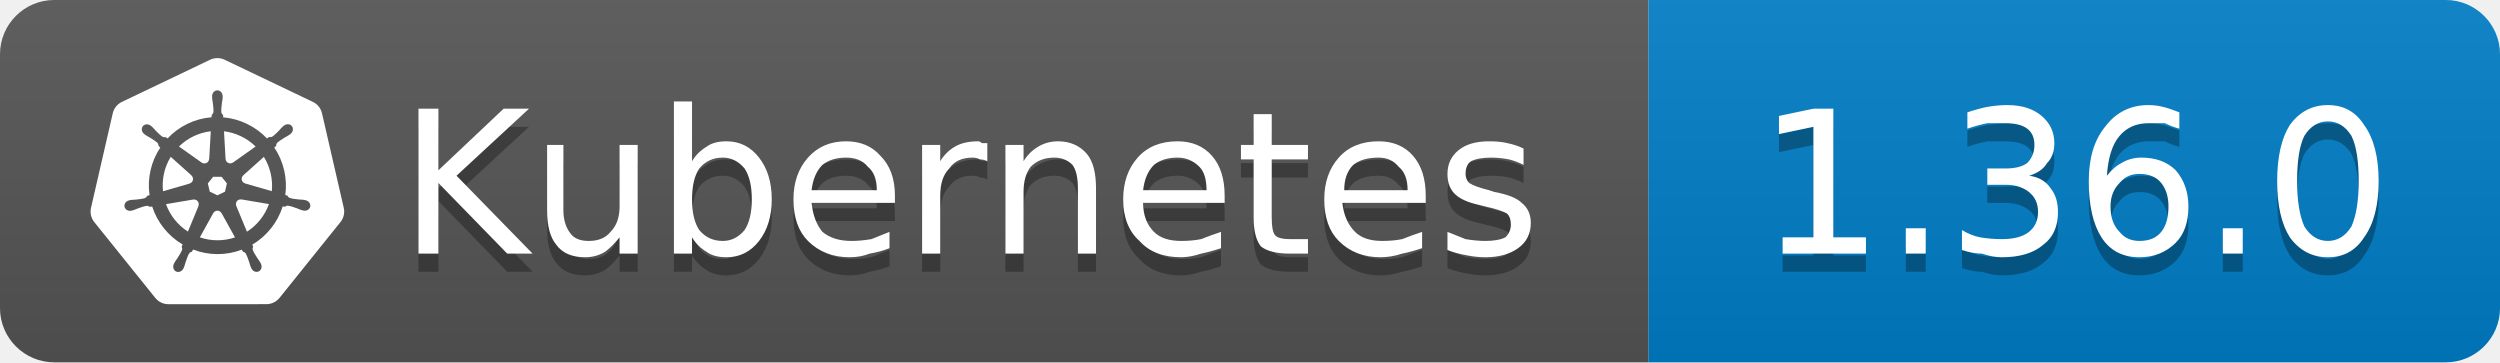
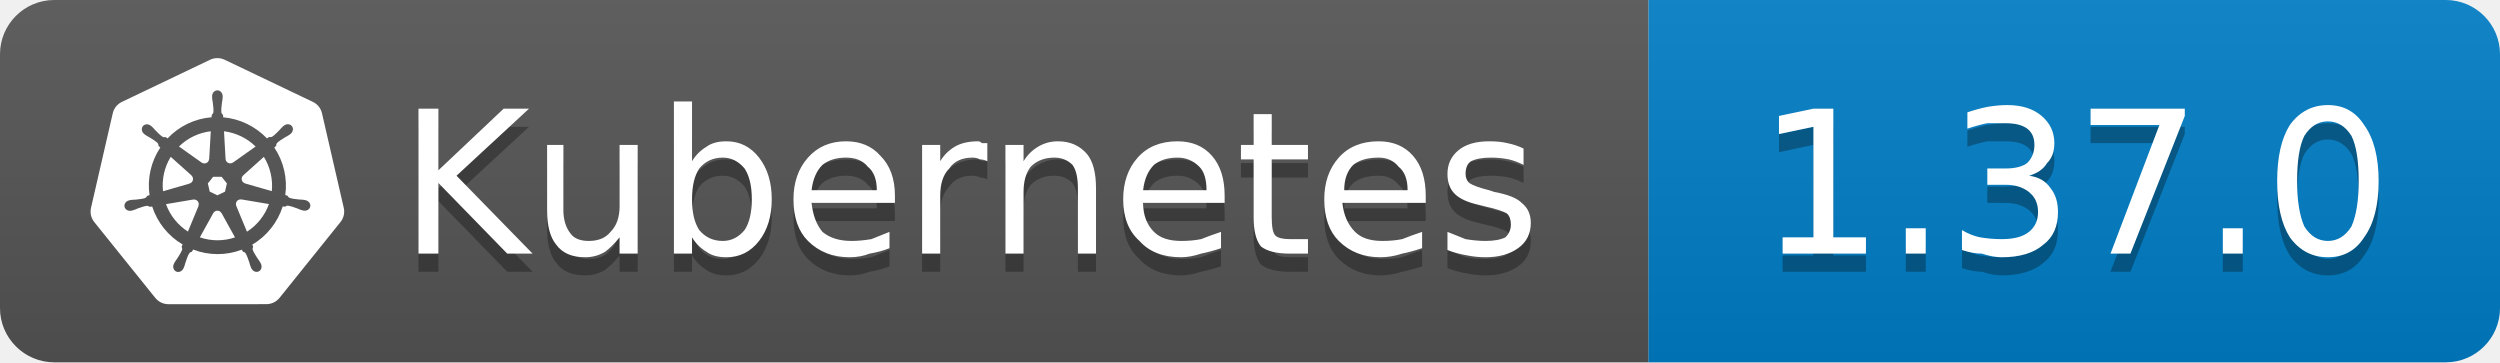
- <svg xmlns="http://www.w3.org/2000/svg" width="138" height="20" viewBox="0 0 138 20" role="img" aria-label="Kubernetes: 1.36.0">
+ <svg xmlns="http://www.w3.org/2000/svg" width="138" height="20" viewBox="0 0 138 20" role="img" aria-label="Kubernetes: 1.37.0">
  <linearGradient id="g-kubernetes_version" x2="0" y2="100%">
    <stop offset="0" stop-color="#bbb" stop-opacity=".1" />
    <stop offset="1" stop-opacity=".1" />
  </linearGradient>
  <clipPath id="r-kubernetes_version">
    <rect width="138" height="20" rx="3" fill="#fff" />
  </clipPath>
  <g clip-path="url(#r-kubernetes_version)">
    <rect width="91" height="20" fill="#555" />
    <rect x="91" width="47" height="20" fill="#007ec6" />
    <rect width="138" height="20" fill="url(#g-kubernetes_version)" />
    <g transform="translate(5 3) scale(0.5833)">
      <path fill="#fff" d="M10.204 14.35l.007.01-.999 2.413a5.171 5.171 0 0 1-2.075-2.597l2.578-.437.004.005a.44.44 0 0 1 .484.606zm-.833-2.129a.44.44 0 0 0 .173-.756l.002-.011L7.585 9.7a5.143 5.143 0 0 0-.73 3.255l2.514-.725.002-.009zm1.145-1.98a.44.44 0 0 0 .699-.337l.01-.005.15-2.62a5.144 5.144 0 0 0-3.01 1.442l2.147 1.523.004-.002zm.76 2.75l.723.349.722-.347.18-.78-.5-.623h-.804l-.5.623.179.779zm1.5-3.095a.44.44 0 0 0 .7.336l.008.003 2.134-1.513a5.188 5.188 0 0 0-2.992-1.442l.148 2.615.002.001zm10.876 5.97l-5.773 7.181a1.6 1.6 0 0 1-1.248.594l-9.261.003a1.6 1.6 0 0 1-1.247-.596l-5.776-7.18a1.583 1.583 0 0 1-.307-1.34L2.1 5.573c.108-.47.425-.864.863-1.073L11.305.513a1.606 1.606 0 0 1 1.385 0l8.345 3.985c.438.209.755.604.863 1.073l2.062 8.955c.108.47-.005.963-.308 1.34zm-3.289-2.057c-.042-.01-.103-.026-.145-.034-.174-.033-.315-.025-.479-.038-.35-.037-.638-.067-.895-.148-.105-.04-.18-.165-.216-.216l-.201-.059a6.45 6.45 0 0 0-.105-2.332 6.465 6.465 0 0 0-.936-2.163c.052-.047.15-.133.177-.159.008-.09.001-.183.094-.282.197-.185.444-.338.743-.522.142-.084.273-.137.415-.242.032-.024.076-.062.11-.089.24-.191.295-.52.123-.736-.172-.216-.506-.236-.745-.045-.034.027-.08.062-.111.088-.134.116-.217.23-.33.35-.246.25-.45.458-.673.609-.097.056-.239.037-.303.033l-.19.135a6.545 6.545 0 0 0-4.146-2.003l-.012-.223c-.065-.062-.143-.115-.163-.25-.022-.268.015-.557.057-.905.023-.163.061-.298.068-.475.001-.04-.001-.099-.001-.142 0-.306-.224-.555-.5-.555-.275 0-.499.249-.499.555l.001.014c0 .041-.002.092 0 .128.006.177.044.312.067.475.042.348.078.637.056.906a.545.545 0 0 1-.162.258l-.012.211a6.424 6.424 0 0 0-4.166 2.003 8.373 8.373 0 0 1-.18-.128c-.09.012-.18.04-.297-.029-.223-.15-.427-.358-.673-.608-.113-.12-.195-.234-.329-.349-.03-.026-.077-.062-.111-.088a.594.594 0 0 0-.348-.132.481.481 0 0 0-.398.176c-.172.216-.117.546.123.737l.007.005.104.083c.142.105.272.159.414.242.299.185.546.338.743.522.076.082.09.226.1.288l.16.143a6.462 6.462 0 0 0-1.02 4.506l-.208.06c-.055.072-.133.184-.215.217-.257.081-.546.11-.895.147-.164.014-.305.006-.48.039-.037.007-.09.02-.133.03l-.004.002-.007.002c-.295.071-.484.342-.423.608.061.267.349.429.645.365l.007-.001.01-.003.129-.029c.17-.046.294-.113.448-.172.33-.118.604-.217.87-.256.112-.009.23.069.288.101l.217-.037a6.5 6.5 0 0 0 2.88 3.596l-.09.218c.033.084.069.199.044.282-.097.252-.263.517-.452.813-.091.136-.185.242-.268.399-.02.037-.045.095-.064.134-.128.275-.034.591.213.71.248.12.556-.007.69-.282v-.002c.02-.039.046-.09.062-.127.07-.162.094-.301.144-.458.132-.332.205-.68.387-.897.05-.06.13-.082.215-.105l.113-.205a6.453 6.453 0 0 0 4.609.012l.106.192c.086.028.18.042.256.155.136.232.229.507.342.84.05.156.074.295.145.457.016.037.043.09.062.129.133.276.442.402.69.282.247-.118.341-.435.213-.71-.02-.039-.045-.096-.065-.134-.083-.156-.177-.261-.268-.398-.19-.296-.346-.541-.443-.793-.04-.13.007-.21.038-.294-.018-.022-.059-.144-.083-.202a6.499 6.499 0 0 0 2.88-3.622c.064.01.176.03.213.038.075-.05.144-.114.28-.104.266.039.54.138.87.256.154.06.277.128.448.173.036.01.088.019.13.028l.009.003.007.001c.297.064.584-.098.645-.365.06-.266-.128-.537-.423-.608zM16.4 9.701l-1.95 1.746v.005a.44.44 0 0 0 .173.757l.003.01 2.526.728a5.199 5.199 0 0 0-.108-1.674A5.208 5.208 0 0 0 16.4 9.7zm-4.013 5.325a.437.437 0 0 0-.404-.232.44.44 0 0 0-.372.233h-.002l-1.268 2.292a5.164 5.164 0 0 0 3.326.003l-1.27-2.296h-.01zm1.888-1.293a.44.44 0 0 0-.27.036.44.44 0 0 0-.214.572l-.003.004 1.01 2.438a5.15 5.15 0 0 0 2.081-2.615l-2.6-.44-.004.005z" />
    </g>
    <path transform="translate(0 1)" fill="#010101" fill-opacity=".3" d="M23.1 6.0L24.2 6.0L24.2 9.4L27.8 6.0L29.2 6.0L25.2 9.7L29.4 14.0L28.0 14.0L24.2 10.1L24.2 14.0L23.1 14.0L23.1 6.0ZM30.2 11.6L30.2 8.0L31.1 8.0L31.1 11.6Q31.1 12.4 31.5 12.9Q31.8 13.3 32.5 13.3Q33.3 13.3 33.7 12.8Q34.2 12.3 34.2 11.4L34.2 8.0L35.2 8.0L35.2 14.0L34.2 14.0L34.2 13.1Q33.8 13.6 33.4 13.9Q32.9 14.2 32.3 14.2Q31.2 14.2 30.7 13.5Q30.2 12.9 30.2 11.6ZM32.6 7.8L32.6 7.8ZM41.5 11.0Q41.5 9.9 41.1 9.3Q40.6 8.7 39.9 8.7Q39.1 8.7 38.6 9.3Q38.2 9.9 38.2 11.0Q38.2 12.1 38.6 12.7Q39.1 13.3 39.9 13.3Q40.6 13.3 41.1 12.7Q41.5 12.1 41.5 11.0ZM38.2 8.9Q38.5 8.4 39.0 8.1Q39.4 7.8 40.1 7.8Q41.2 7.8 41.9 8.7Q42.6 9.6 42.6 11.0Q42.6 12.4 41.9 13.3Q41.2 14.2 40.1 14.2Q39.4 14.2 39.0 13.9Q38.5 13.6 38.2 13.1L38.2 14.0L37.2 14.0L37.2 5.6L38.2 5.6L38.2 8.9ZM49.4 10.8L49.4 11.2L44.8 11.2Q44.9 12.2 45.4 12.8Q46.0 13.3 47.0 13.3Q47.5 13.3 48.1 13.2Q48.6 13.0 49.1 12.8L49.1 13.7Q48.6 13.9 48.0 14.0Q47.5 14.2 46.9 14.2Q45.5 14.2 44.6 13.3Q43.8 12.5 43.8 11.0Q43.8 9.6 44.6 8.7Q45.4 7.8 46.7 7.8Q47.9 7.8 48.6 8.6Q49.4 9.4 49.4 10.8ZM48.4 10.5Q48.4 9.6 47.9 9.2Q47.5 8.7 46.7 8.7Q45.9 8.7 45.4 9.1Q44.9 9.6 44.8 10.5L48.4 10.5ZM54.5 8.9Q54.3 8.8 54.1 8.8Q53.9 8.7 53.7 8.7Q52.8 8.7 52.4 9.3Q51.9 9.8 51.9 10.8L51.9 14.0L50.9 14.0L50.9 8.0L51.9 8.0L51.9 8.9Q52.2 8.4 52.7 8.1Q53.2 7.8 54.0 7.8Q54.1 7.8 54.2 7.9Q54.3 7.9 54.5 7.9L54.5 8.9ZM60.5 10.4L60.5 14.0L59.5 14.0L59.5 10.4Q59.5 9.5 59.2 9.1Q58.8 8.7 58.2 8.7Q57.4 8.7 56.9 9.2Q56.5 9.7 56.5 10.6L56.5 14.0L55.5 14.0L55.5 8.0L56.5 8.0L56.5 8.9Q56.8 8.4 57.3 8.1Q57.8 7.8 58.4 7.8Q59.4 7.8 60.0 8.5Q60.5 9.1 60.5 10.4ZM67.6 10.8L67.6 11.2L63.1 11.2Q63.1 12.2 63.7 12.8Q64.2 13.3 65.2 13.3Q65.8 13.3 66.3 13.2Q66.8 13.0 67.4 12.8L67.4 13.7Q66.8 13.9 66.3 14.0Q65.7 14.2 65.2 14.2Q63.7 14.2 62.9 13.3Q62.0 12.5 62.0 11.0Q62.0 9.6 62.8 8.7Q63.6 7.8 65.0 7.8Q66.2 7.8 66.9 8.6Q67.6 9.4 67.6 10.8ZM66.6 10.5Q66.6 9.6 66.2 9.2Q65.7 8.7 65.0 8.7Q64.2 8.7 63.7 9.1Q63.2 9.6 63.1 10.5L66.6 10.5ZM70.2 6.3L70.2 8.0L72.2 8.0L72.2 8.8L70.2 8.8L70.2 12.0Q70.2 12.8 70.4 13.0Q70.6 13.2 71.2 13.2L72.2 13.2L72.2 14.0L71.2 14.0Q70.1 14.0 69.6 13.6Q69.2 13.1 69.2 12.0L69.2 8.8L68.5 8.8L68.5 8.0L69.2 8.0L69.2 6.3L70.2 6.3ZM78.7 10.8L78.7 11.2L74.1 11.2Q74.2 12.2 74.8 12.8Q75.3 13.3 76.3 13.3Q76.9 13.3 77.4 13.2Q77.9 13.0 78.5 12.8L78.5 13.7Q77.9 13.9 77.4 14.0Q76.8 14.2 76.2 14.2Q74.8 14.2 73.9 13.3Q73.1 12.5 73.1 11.0Q73.1 9.6 73.9 8.7Q74.7 7.8 76.1 7.8Q77.3 7.8 78.0 8.6Q78.7 9.4 78.7 10.8ZM77.7 10.5Q77.7 9.6 77.2 9.2Q76.8 8.7 76.1 8.7Q75.2 8.7 74.7 9.1Q74.2 9.6 74.2 10.5L77.7 10.5ZM84.1 8.2L84.1 9.1Q83.7 8.9 83.3 8.8Q82.8 8.7 82.3 8.7Q81.6 8.7 81.2 8.9Q80.9 9.1 80.9 9.6Q80.9 9.9 81.1 10.1Q81.4 10.3 82.2 10.5L82.5 10.6Q83.6 10.8 84.0 11.2Q84.5 11.6 84.5 12.3Q84.5 13.2 83.8 13.7Q83.1 14.2 82.0 14.2Q81.5 14.2 81.0 14.1Q80.4 14.0 79.9 13.8L79.9 12.8Q80.4 13.0 80.9 13.2Q81.5 13.3 82.0 13.3Q82.7 13.3 83.1 13.1Q83.4 12.8 83.4 12.4Q83.4 12.0 83.2 11.8Q82.9 11.6 82.0 11.4L81.6 11.3Q80.7 11.1 80.3 10.7Q79.9 10.3 79.9 9.6Q79.9 8.8 80.5 8.3Q81.1 7.8 82.2 7.8Q82.8 7.8 83.2 7.9Q83.7 8.0 84.1 8.2Z" />
    <path fill="#fff" d="M23.1 6.0L24.2 6.0L24.2 9.4L27.8 6.0L29.2 6.0L25.2 9.7L29.4 14.0L28.0 14.0L24.2 10.1L24.2 14.0L23.1 14.0L23.1 6.0ZM30.2 11.6L30.2 8.0L31.1 8.0L31.1 11.6Q31.1 12.4 31.5 12.9Q31.8 13.3 32.5 13.3Q33.3 13.3 33.7 12.8Q34.2 12.3 34.2 11.4L34.2 8.0L35.2 8.0L35.2 14.0L34.2 14.0L34.2 13.1Q33.8 13.6 33.4 13.9Q32.9 14.2 32.3 14.2Q31.2 14.2 30.7 13.5Q30.2 12.9 30.2 11.6ZM32.6 7.8L32.6 7.8ZM41.5 11.0Q41.5 9.9 41.1 9.3Q40.6 8.7 39.9 8.7Q39.1 8.7 38.6 9.3Q38.2 9.9 38.2 11.0Q38.2 12.1 38.6 12.7Q39.1 13.3 39.9 13.3Q40.6 13.3 41.1 12.7Q41.5 12.1 41.5 11.0ZM38.2 8.9Q38.5 8.4 39.0 8.1Q39.4 7.8 40.1 7.8Q41.2 7.8 41.9 8.7Q42.6 9.6 42.6 11.0Q42.6 12.4 41.9 13.3Q41.2 14.2 40.1 14.2Q39.4 14.2 39.0 13.9Q38.5 13.6 38.2 13.1L38.2 14.0L37.2 14.0L37.2 5.6L38.2 5.6L38.2 8.9ZM49.4 10.8L49.4 11.2L44.8 11.2Q44.9 12.2 45.4 12.8Q46.0 13.3 47.0 13.3Q47.5 13.3 48.1 13.2Q48.6 13.0 49.1 12.8L49.1 13.7Q48.6 13.9 48.0 14.0Q47.5 14.2 46.9 14.2Q45.5 14.2 44.6 13.3Q43.8 12.5 43.8 11.0Q43.8 9.6 44.6 8.7Q45.4 7.8 46.7 7.8Q47.9 7.8 48.6 8.6Q49.4 9.4 49.4 10.8ZM48.4 10.5Q48.4 9.6 47.9 9.2Q47.5 8.7 46.7 8.7Q45.9 8.7 45.4 9.1Q44.9 9.6 44.8 10.5L48.4 10.5ZM54.5 8.9Q54.3 8.8 54.1 8.8Q53.9 8.7 53.7 8.7Q52.8 8.7 52.4 9.3Q51.9 9.8 51.9 10.8L51.9 14.0L50.9 14.0L50.9 8.0L51.9 8.0L51.9 8.9Q52.2 8.4 52.7 8.1Q53.2 7.8 54.0 7.8Q54.1 7.8 54.2 7.9Q54.3 7.9 54.5 7.9L54.5 8.9ZM60.5 10.4L60.5 14.0L59.5 14.0L59.5 10.4Q59.5 9.5 59.2 9.1Q58.8 8.7 58.2 8.7Q57.4 8.7 56.9 9.2Q56.5 9.7 56.5 10.6L56.5 14.0L55.5 14.0L55.5 8.0L56.5 8.0L56.5 8.9Q56.8 8.4 57.3 8.1Q57.8 7.8 58.4 7.8Q59.4 7.8 60.0 8.5Q60.5 9.1 60.5 10.4ZM67.6 10.8L67.6 11.2L63.1 11.2Q63.1 12.2 63.7 12.8Q64.2 13.3 65.2 13.3Q65.8 13.3 66.3 13.2Q66.8 13.0 67.4 12.8L67.4 13.7Q66.8 13.9 66.3 14.0Q65.7 14.2 65.2 14.2Q63.7 14.2 62.9 13.3Q62.0 12.5 62.0 11.0Q62.0 9.6 62.8 8.7Q63.6 7.8 65.0 7.8Q66.2 7.8 66.9 8.6Q67.6 9.4 67.6 10.8ZM66.6 10.5Q66.6 9.6 66.2 9.2Q65.7 8.7 65.0 8.7Q64.2 8.7 63.7 9.1Q63.2 9.6 63.1 10.5L66.6 10.5ZM70.2 6.3L70.2 8.0L72.2 8.0L72.2 8.8L70.2 8.8L70.2 12.0Q70.2 12.8 70.4 13.0Q70.6 13.2 71.2 13.2L72.2 13.2L72.2 14.0L71.2 14.0Q70.1 14.0 69.6 13.6Q69.2 13.1 69.2 12.0L69.2 8.8L68.5 8.8L68.5 8.0L69.2 8.0L69.2 6.3L70.2 6.3ZM78.7 10.8L78.7 11.2L74.1 11.2Q74.2 12.2 74.8 12.8Q75.3 13.3 76.3 13.3Q76.9 13.3 77.4 13.2Q77.9 13.0 78.5 12.8L78.5 13.7Q77.9 13.9 77.4 14.0Q76.8 14.2 76.2 14.2Q74.8 14.2 73.9 13.3Q73.1 12.5 73.1 11.0Q73.1 9.6 73.9 8.7Q74.7 7.8 76.1 7.8Q77.3 7.8 78.0 8.6Q78.7 9.4 78.7 10.8ZM77.7 10.5Q77.7 9.6 77.2 9.2Q76.8 8.7 76.1 8.7Q75.2 8.7 74.7 9.1Q74.2 9.6 74.2 10.5L77.7 10.5ZM84.1 8.2L84.1 9.1Q83.7 8.9 83.3 8.8Q82.8 8.7 82.3 8.7Q81.6 8.7 81.2 8.9Q80.9 9.1 80.9 9.6Q80.9 9.9 81.1 10.1Q81.4 10.3 82.2 10.5L82.5 10.6Q83.6 10.8 84.0 11.2Q84.5 11.6 84.5 12.3Q84.5 13.2 83.8 13.7Q83.1 14.2 82.0 14.2Q81.5 14.2 81.0 14.1Q80.4 14.0 79.9 13.8L79.9 12.8Q80.4 13.0 80.9 13.2Q81.5 13.3 82.0 13.3Q82.7 13.3 83.1 13.1Q83.4 12.8 83.4 12.4Q83.4 12.0 83.2 11.8Q82.9 11.6 82.0 11.4L81.6 11.3Q80.7 11.1 80.3 10.7Q79.9 10.3 79.9 9.6Q79.9 8.8 80.5 8.3Q81.1 7.8 82.2 7.8Q82.8 7.8 83.2 7.9Q83.7 8.0 84.1 8.2Z" />
-     <path transform="translate(0 1)" fill="#010101" fill-opacity=".3" d="M98.4 13.1L100.1 13.1L100.1 7.0L98.2 7.4L98.2 6.4L100.1 6.0L101.2 6.0L101.2 13.1L103.0 13.1L103.0 14.0L98.4 14.0L98.4 13.1ZM105.2 12.6L106.3 12.6L106.3 14.0L105.2 14.0L105.2 12.6ZM112.0 9.7Q112.8 9.8 113.2 10.4Q113.6 10.9 113.6 11.7Q113.6 12.9 112.8 13.5Q112.0 14.2 110.5 14.2Q110.0 14.2 109.4 14.0Q108.9 14.0 108.3 13.8L108.3 12.7Q108.8 13.0 109.3 13.1Q109.9 13.2 110.5 13.2Q111.5 13.2 112.0 12.8Q112.5 12.4 112.5 11.7Q112.5 11.0 112.0 10.6Q111.5 10.2 110.7 10.2L109.7 10.2L109.7 9.3L110.7 9.3Q111.5 9.3 111.9 9.0Q112.3 8.6 112.3 8.0Q112.3 7.4 111.9 7.1Q111.5 6.8 110.7 6.8Q110.2 6.8 109.7 6.8Q109.2 6.9 108.6 7.1L108.6 6.2Q109.2 6.0 109.7 5.9Q110.3 5.8 110.8 5.8Q112.0 5.8 112.7 6.4Q113.4 7.0 113.4 7.9Q113.4 8.6 113.0 9.0Q112.7 9.5 112.0 9.7ZM118.1 9.6Q117.4 9.6 117.0 10.1Q116.5 10.6 116.5 11.4Q116.5 12.3 117.0 12.8Q117.4 13.3 118.1 13.3Q118.9 13.3 119.3 12.8Q119.7 12.3 119.7 11.4Q119.7 10.6 119.3 10.1Q118.9 9.6 118.1 9.6ZM120.3 6.2L120.3 7.1Q119.9 7.0 119.5 6.8Q119.0 6.8 118.6 6.8Q117.6 6.8 117.0 7.5Q116.4 8.2 116.3 9.7Q116.7 9.2 117.1 9.0Q117.6 8.7 118.2 8.7Q119.4 8.7 120.1 9.4Q120.8 10.2 120.8 11.4Q120.8 12.7 120.1 13.4Q119.3 14.2 118.1 14.2Q116.7 14.2 116.0 13.1Q115.3 12.0 115.3 10.0Q115.3 8.1 116.2 7.0Q117.1 5.8 118.6 5.8Q119.0 5.8 119.4 5.9Q119.8 6.0 120.3 6.2ZM122.7 12.6L123.8 12.6L123.8 14.0L122.7 14.0L122.7 12.6ZM128.5 6.7Q127.7 6.7 127.2 7.5Q126.8 8.3 126.8 10.0Q126.8 11.6 127.2 12.5Q127.7 13.3 128.5 13.3Q129.3 13.3 129.8 12.5Q130.2 11.6 130.2 10.0Q130.2 8.3 129.8 7.5Q129.3 6.7 128.5 6.7ZM128.5 5.8Q129.8 5.8 130.5 6.9Q131.3 8.0 131.3 10.0Q131.3 12.0 130.5 13.1Q129.8 14.2 128.5 14.2Q127.2 14.2 126.4 13.1Q125.7 12.0 125.7 10.0Q125.7 8.0 126.4 6.9Q127.2 5.8 128.5 5.8Z" />
-     <path fill="#fff" d="M98.4 13.1L100.1 13.1L100.1 7.0L98.2 7.4L98.2 6.4L100.1 6.0L101.2 6.0L101.2 13.1L103.0 13.1L103.0 14.0L98.4 14.0L98.4 13.1ZM105.2 12.6L106.3 12.6L106.3 14.0L105.2 14.0L105.2 12.6ZM112.0 9.7Q112.8 9.8 113.2 10.4Q113.6 10.9 113.6 11.7Q113.6 12.9 112.8 13.5Q112.0 14.2 110.5 14.2Q110.0 14.2 109.4 14.0Q108.9 14.0 108.3 13.8L108.3 12.7Q108.8 13.0 109.3 13.1Q109.9 13.2 110.5 13.2Q111.5 13.2 112.0 12.8Q112.5 12.4 112.5 11.7Q112.5 11.0 112.0 10.6Q111.5 10.2 110.7 10.2L109.7 10.2L109.7 9.3L110.7 9.3Q111.5 9.3 111.9 9.0Q112.3 8.6 112.3 8.0Q112.3 7.4 111.9 7.1Q111.5 6.8 110.7 6.8Q110.2 6.8 109.7 6.8Q109.2 6.9 108.6 7.1L108.6 6.2Q109.2 6.0 109.7 5.9Q110.3 5.8 110.8 5.8Q112.0 5.8 112.7 6.4Q113.4 7.0 113.4 7.9Q113.4 8.6 113.0 9.0Q112.7 9.5 112.0 9.7ZM118.1 9.6Q117.4 9.6 117.0 10.1Q116.5 10.6 116.5 11.4Q116.5 12.3 117.0 12.8Q117.4 13.3 118.1 13.3Q118.9 13.3 119.3 12.8Q119.7 12.3 119.7 11.4Q119.7 10.6 119.3 10.1Q118.9 9.6 118.1 9.6ZM120.3 6.2L120.3 7.1Q119.9 7.0 119.5 6.8Q119.0 6.8 118.6 6.8Q117.6 6.8 117.0 7.5Q116.4 8.2 116.3 9.7Q116.7 9.2 117.1 9.0Q117.6 8.7 118.2 8.7Q119.4 8.7 120.1 9.4Q120.8 10.2 120.8 11.4Q120.8 12.7 120.1 13.4Q119.3 14.2 118.1 14.2Q116.7 14.2 116.0 13.1Q115.3 12.0 115.3 10.0Q115.3 8.1 116.2 7.0Q117.1 5.8 118.6 5.8Q119.0 5.8 119.4 5.9Q119.8 6.0 120.3 6.2ZM122.7 12.6L123.8 12.6L123.8 14.0L122.7 14.0L122.7 12.6ZM128.5 6.7Q127.7 6.7 127.2 7.5Q126.8 8.3 126.8 10.0Q126.8 11.6 127.2 12.5Q127.7 13.3 128.5 13.3Q129.3 13.3 129.8 12.5Q130.2 11.6 130.2 10.0Q130.2 8.3 129.8 7.5Q129.3 6.7 128.5 6.7ZM128.5 5.8Q129.8 5.8 130.5 6.9Q131.3 8.0 131.3 10.0Q131.3 12.0 130.5 13.1Q129.8 14.2 128.5 14.2Q127.2 14.2 126.4 13.1Q125.7 12.0 125.7 10.0Q125.7 8.0 126.4 6.9Q127.2 5.8 128.5 5.8Z" />
+     <path transform="translate(0 1)" fill="#010101" fill-opacity=".3" d="M98.4 13.1L100.1 13.1L100.1 7.0L98.2 7.4L98.2 6.4L100.1 6.0L101.2 6.0L101.2 13.1L103.0 13.1L103.0 14.0L98.4 14.0L98.4 13.1ZM105.2 12.6L106.3 12.6L106.3 14.0L105.2 14.0L105.2 12.6ZM112.0 9.7Q112.8 9.8 113.2 10.4Q113.6 10.9 113.6 11.7Q113.6 12.9 112.8 13.5Q112.0 14.2 110.5 14.2Q110.0 14.2 109.4 14.0Q108.9 14.0 108.3 13.8L108.3 12.7Q108.8 13.0 109.3 13.1Q109.9 13.2 110.5 13.2Q111.5 13.2 112.0 12.8Q112.5 12.4 112.5 11.7Q112.5 11.0 112.0 10.6Q111.5 10.2 110.7 10.2L109.7 10.2L109.7 9.3L110.7 9.3Q111.5 9.3 111.9 9.0Q112.3 8.6 112.3 8.0Q112.3 7.4 111.9 7.1Q111.5 6.8 110.7 6.8Q110.2 6.8 109.7 6.8Q109.2 6.9 108.6 7.1L108.6 6.2Q109.2 6.0 109.7 5.9Q110.3 5.8 110.8 5.8Q112.0 5.8 112.7 6.4Q113.4 7.0 113.4 7.9Q113.4 8.6 113.0 9.0Q112.7 9.5 112.0 9.7ZM115.4 6.0L120.6 6.0L120.6 6.4L117.6 14.0L116.5 14.0L119.2 6.9L115.4 6.9L115.4 6.0ZM122.7 12.6L123.8 12.6L123.8 14.0L122.7 14.0L122.7 12.6ZM128.5 6.7Q127.7 6.7 127.2 7.5Q126.8 8.3 126.8 10.0Q126.8 11.6 127.2 12.5Q127.7 13.3 128.5 13.3Q129.3 13.3 129.8 12.5Q130.2 11.6 130.2 10.0Q130.2 8.3 129.8 7.5Q129.3 6.7 128.5 6.7ZM128.5 5.8Q129.8 5.8 130.5 6.9Q131.3 8.0 131.3 10.0Q131.3 12.0 130.5 13.1Q129.8 14.2 128.5 14.2Q127.2 14.2 126.4 13.1Q125.7 12.0 125.7 10.0Q125.7 8.0 126.4 6.9Q127.2 5.8 128.5 5.8Z" />
+     <path fill="#fff" d="M98.4 13.1L100.1 13.1L100.1 7.0L98.2 7.4L98.2 6.4L100.1 6.0L101.2 6.0L101.2 13.1L103.0 13.1L103.0 14.0L98.4 14.0L98.4 13.1ZM105.2 12.6L106.3 12.6L106.3 14.0L105.2 14.0L105.2 12.6ZM112.0 9.7Q112.8 9.8 113.2 10.4Q113.6 10.9 113.6 11.7Q113.6 12.9 112.8 13.5Q112.0 14.2 110.5 14.2Q110.0 14.2 109.4 14.0Q108.9 14.0 108.3 13.8L108.3 12.7Q108.8 13.0 109.3 13.1Q109.9 13.2 110.5 13.2Q111.5 13.2 112.0 12.8Q112.5 12.4 112.5 11.7Q112.5 11.0 112.0 10.6Q111.5 10.2 110.7 10.2L109.7 10.2L109.7 9.3L110.7 9.3Q111.5 9.3 111.9 9.0Q112.3 8.6 112.3 8.0Q112.3 7.4 111.9 7.1Q111.5 6.8 110.7 6.8Q110.2 6.8 109.7 6.8Q109.2 6.9 108.6 7.1L108.6 6.2Q109.2 6.0 109.7 5.9Q110.3 5.8 110.8 5.8Q112.0 5.8 112.7 6.4Q113.4 7.0 113.4 7.9Q113.4 8.6 113.0 9.0Q112.7 9.5 112.0 9.7ZM115.4 6.0L120.6 6.0L120.6 6.4L117.6 14.0L116.5 14.0L119.2 6.9L115.4 6.9L115.4 6.0ZM122.7 12.6L123.8 12.6L123.8 14.0L122.7 14.0L122.7 12.6ZM128.5 6.7Q127.7 6.7 127.2 7.5Q126.8 8.3 126.8 10.0Q126.8 11.6 127.2 12.5Q127.7 13.3 128.5 13.3Q129.3 13.3 129.8 12.5Q130.2 11.6 130.2 10.0Q130.2 8.3 129.8 7.5Q129.3 6.7 128.5 6.7ZM128.5 5.8Q129.8 5.8 130.5 6.9Q131.3 8.0 131.3 10.0Q131.3 12.0 130.5 13.1Q129.8 14.2 128.5 14.2Q127.2 14.2 126.4 13.1Q125.7 12.0 125.7 10.0Q125.7 8.0 126.4 6.9Q127.2 5.8 128.5 5.8Z" />
  </g>
</svg>
